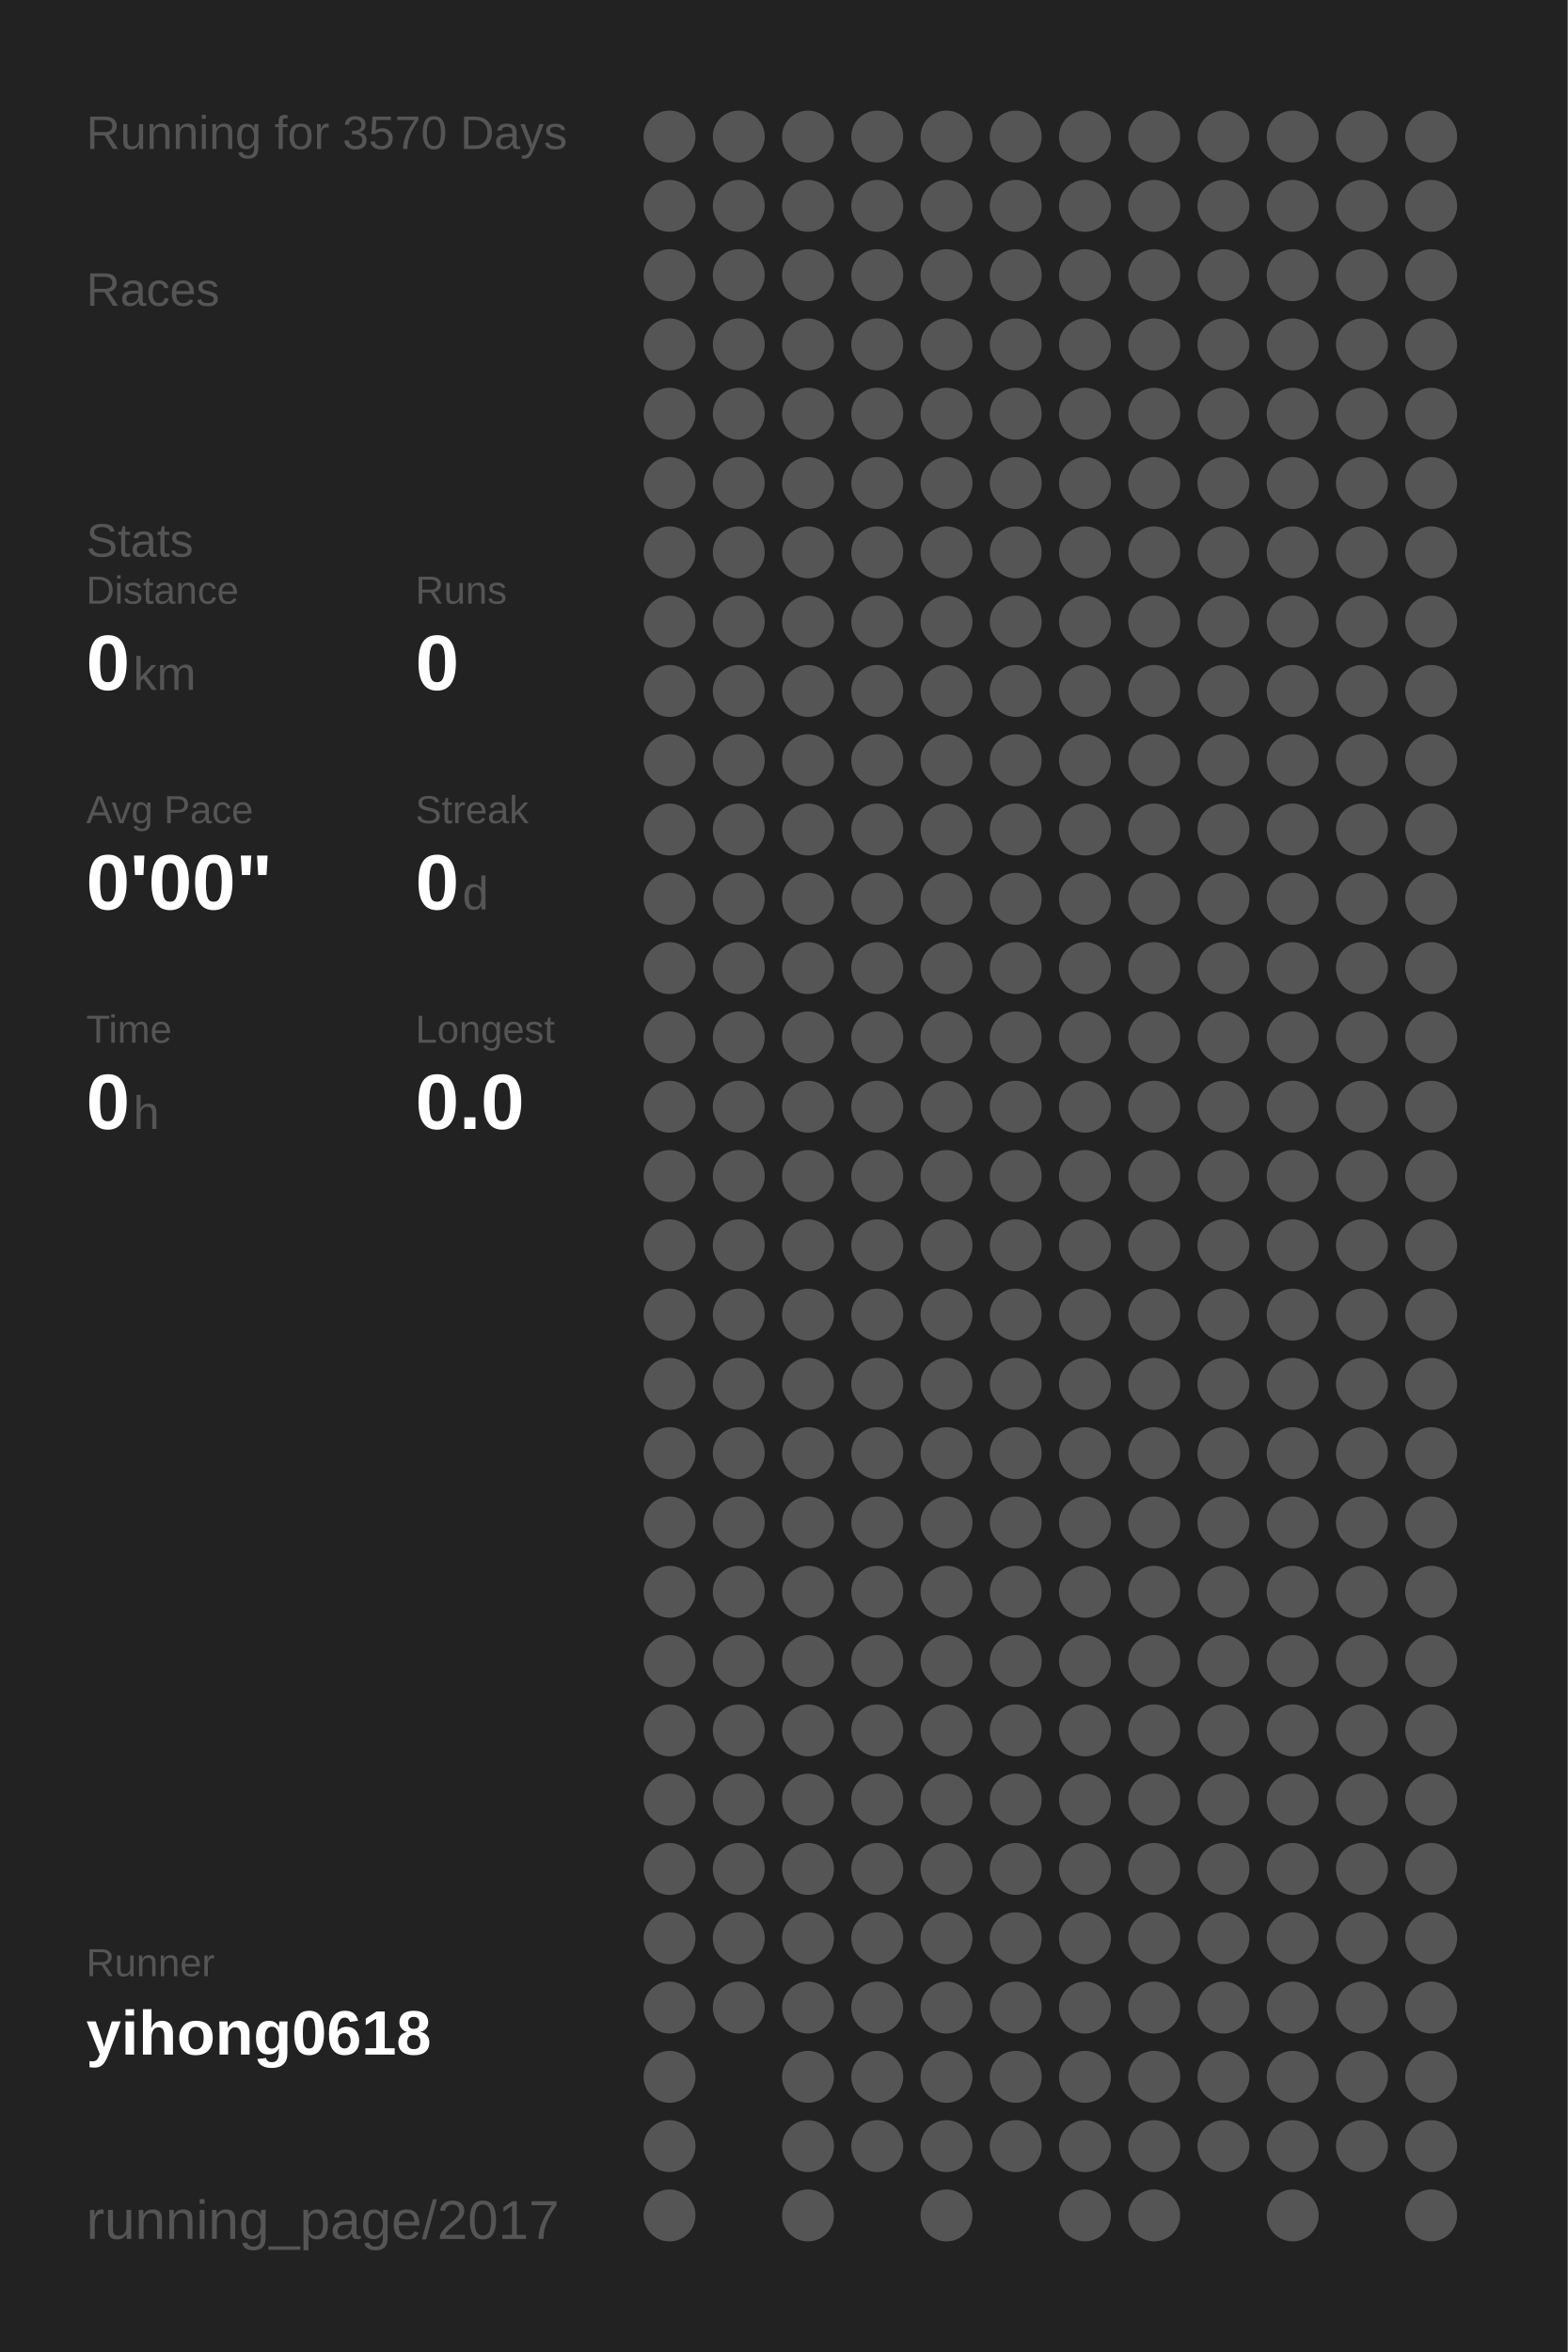
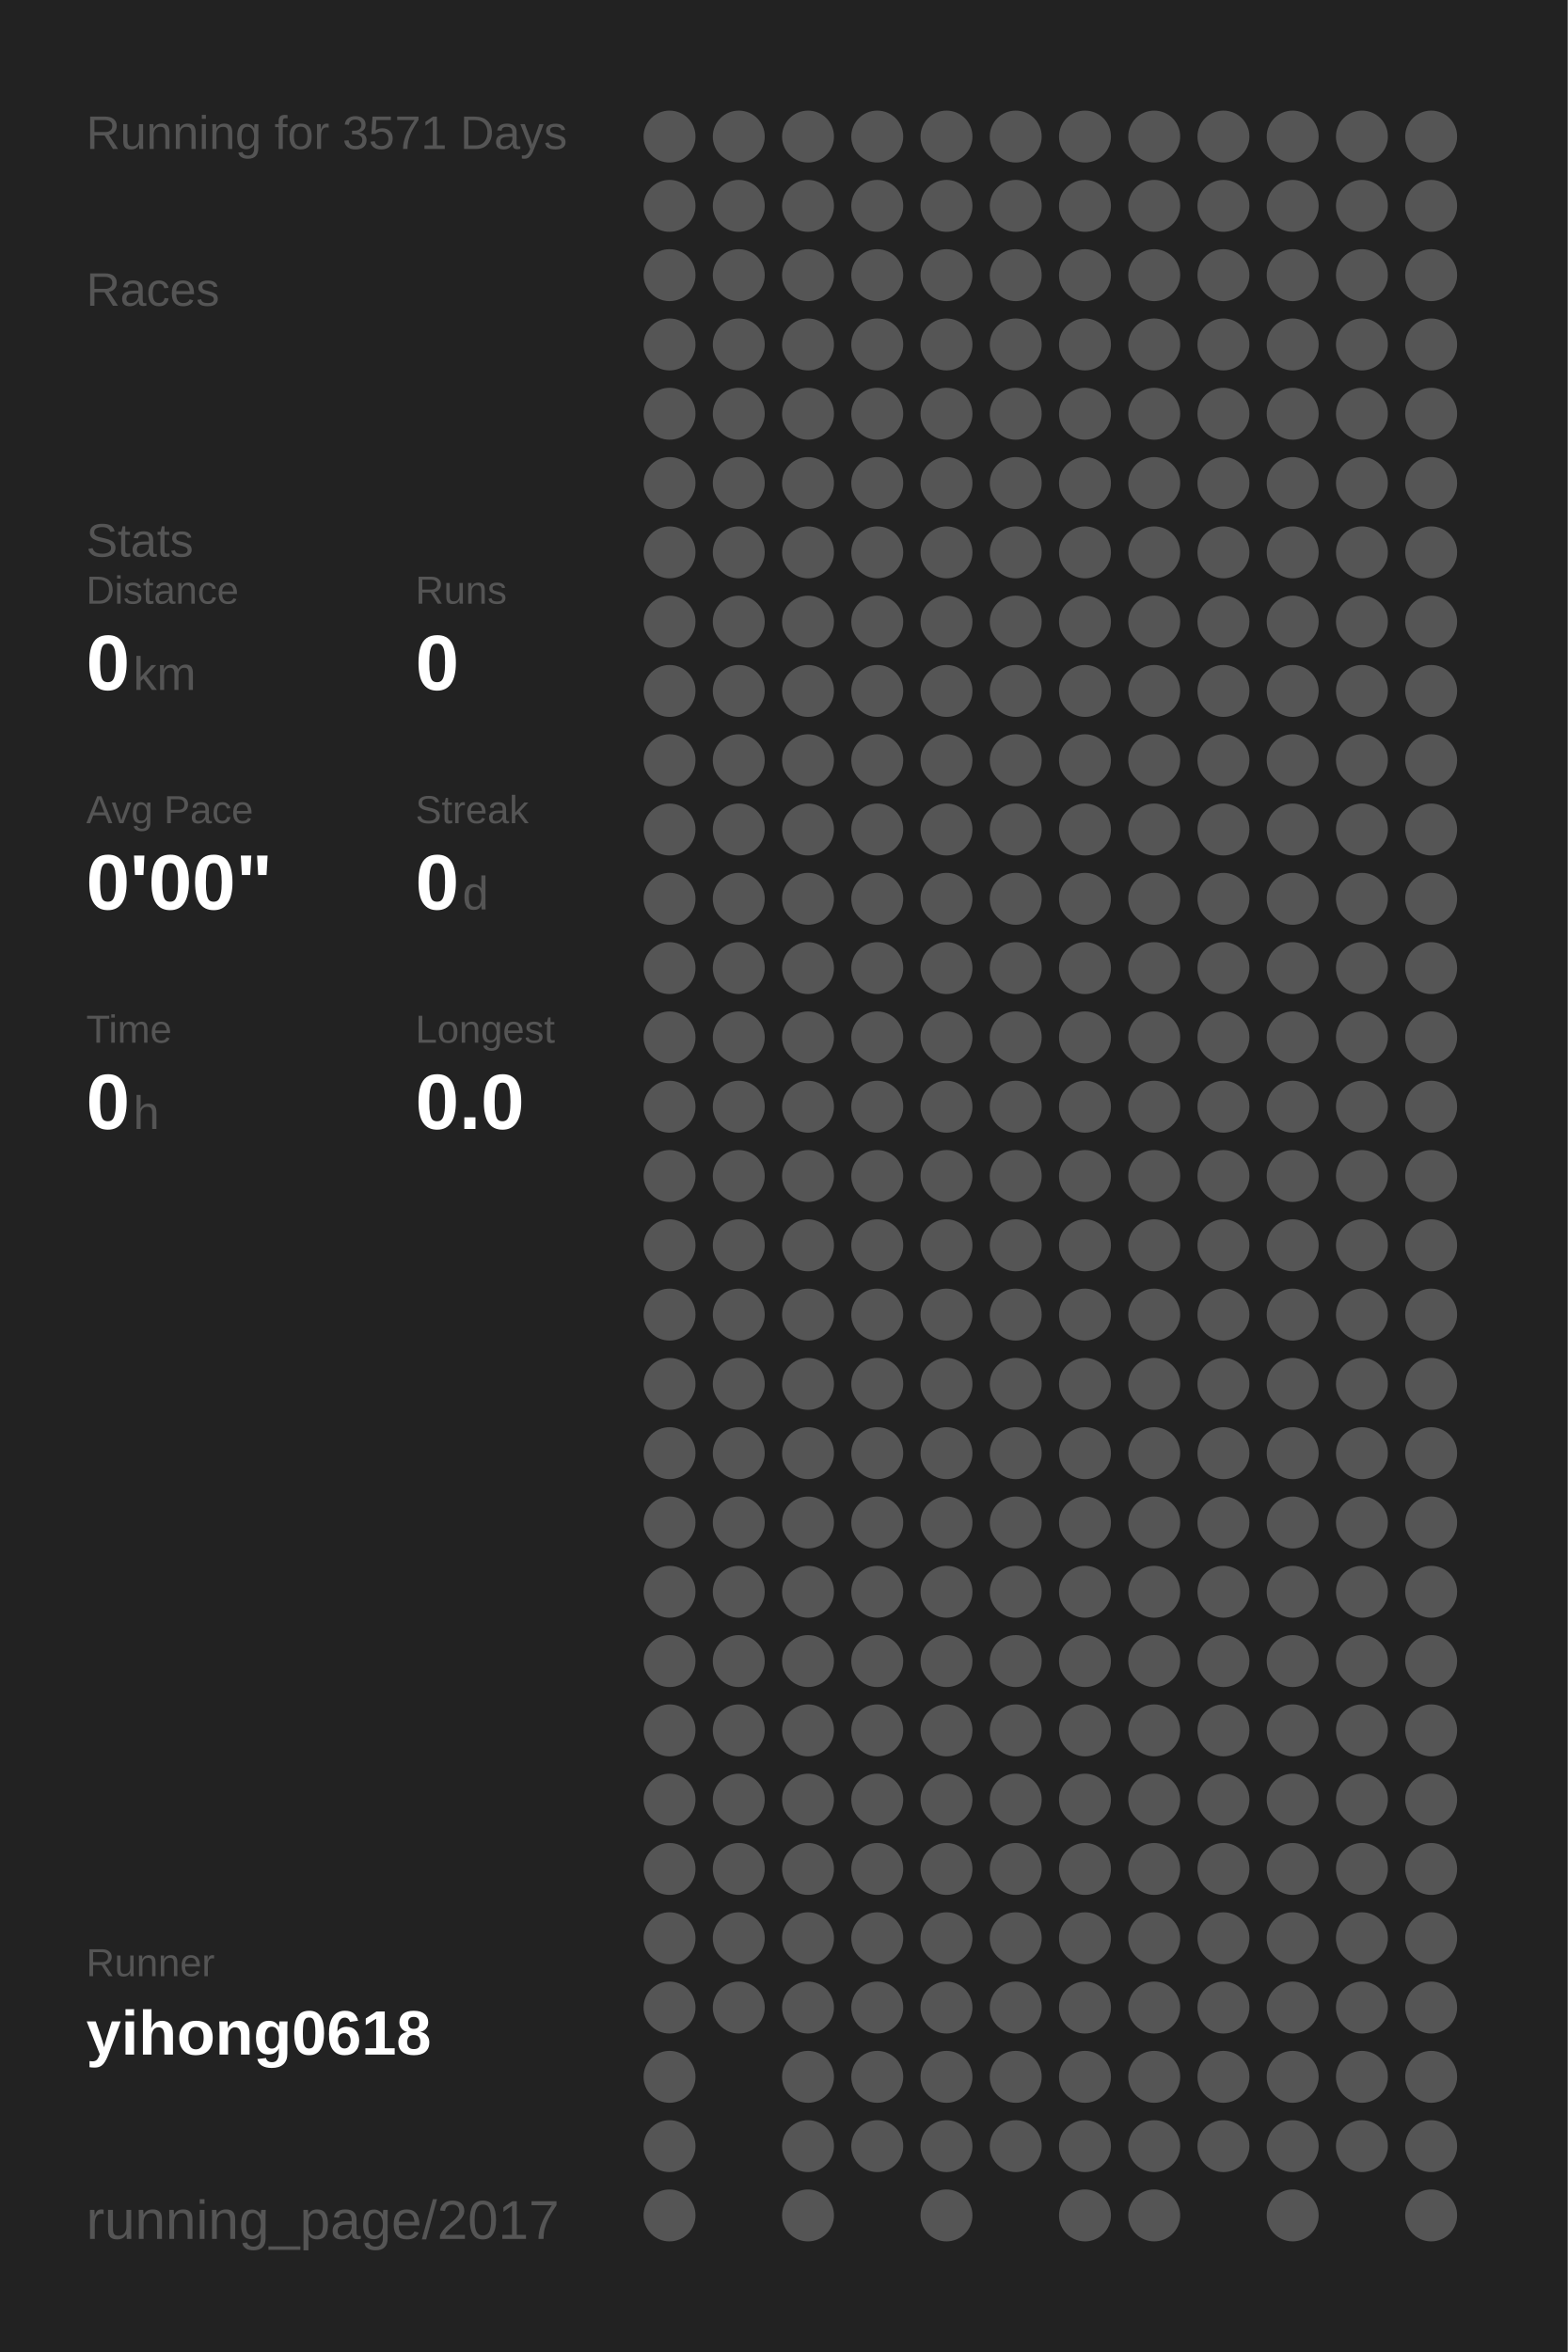
<svg xmlns="http://www.w3.org/2000/svg" baseProfile="full" height="300mm" version="1.1" viewBox="0,0,200,300" width="200mm">
  <defs />
  <rect fill="#222222" height="300" width="200" x="0" y="0" />
-   <text fill="#555555" style="font-size:6px; font-family:Arial;" x="11" y="19">Running for 3570 Days</text>
+   <text fill="#555555" style="font-size:6px; font-family:Arial;" x="11" y="19">Running for 3571 Days</text>
  <text fill="#555555" style="font-size:6px; font-family:Arial;" x="11" y="39">Races</text>
  <text fill="#555555" style="font-size:6px; font-family:Arial;" x="11" y="71">Stats</text>
  <text fill="#555555" style="font-size:5px; font-family:Arial;" x="11" y="77">Distance</text>
  <text fill="#FFFFFF" style="font-size:10px; font-family:Arial; font-weight:bold;" x="11" y="88">0</text>
  <text fill="#555555" style="font-size:6px; font-family:Arial;" x="17" y="88">km</text>
  <text fill="#555555" style="font-size:5px; font-family:Arial;" x="53" y="77">Runs</text>
  <text fill="#FFFFFF" style="font-size:10px; font-family:Arial; font-weight:bold;" x="53" y="88">0</text>
  <text fill="#555555" style="font-size:5px; font-family:Arial;" x="11" y="105">Avg Pace</text>
  <text fill="#FFFFFF" style="font-size:10px; font-family:Arial; font-weight:bold;" x="11" y="116">0'00"</text>
  <text fill="#555555" style="font-size:5px; font-family:Arial;" x="53" y="105">Streak</text>
  <text fill="#FFFFFF" style="font-size:10px; font-family:Arial; font-weight:bold;" x="53" y="116">0</text>
  <text fill="#555555" style="font-size:6px; font-family:Arial;" x="59" y="116">d</text>
  <text fill="#555555" style="font-size:5px; font-family:Arial;" x="11" y="133">Time</text>
  <text fill="#FFFFFF" style="font-size:10px; font-family:Arial; font-weight:bold;" x="11" y="144">0</text>
  <text fill="#555555" style="font-size:6px; font-family:Arial;" x="17" y="144">h</text>
  <text fill="#555555" style="font-size:5px; font-family:Arial;" x="53" y="133">Longest</text>
  <text fill="#FFFFFF" style="font-size:10px; font-family:Arial; font-weight:bold;" x="53" y="144">0.0</text>
  <text fill="#555555" style="font-size:5px; font-family:Arial;" x="11" y="252.065">Runner</text>
  <text fill="#FFFFFF" style="font-size:8px; font-family:Arial; font-weight:bold;" x="11" y="262.065">yihong0618</text>
  <text fill="#555555" style="font-size:7px; font-family:Arial;" x="11" y="285.581">running_page/2017</text>
  <circle cx="85.417" cy="17.419" fill="#555555" r="3.312" />
  <circle cx="85.417" cy="26.258" fill="#555555" r="3.312" />
  <circle cx="85.417" cy="35.097" fill="#555555" r="3.312" />
  <circle cx="85.417" cy="43.935" fill="#555555" r="3.312" />
  <circle cx="85.417" cy="52.774" fill="#555555" r="3.312" />
  <circle cx="85.417" cy="61.613" fill="#555555" r="3.312" />
  <circle cx="85.417" cy="70.452" fill="#555555" r="3.312" />
  <circle cx="85.417" cy="79.29" fill="#555555" r="3.312" />
  <circle cx="85.417" cy="88.129" fill="#555555" r="3.312" />
  <circle cx="85.417" cy="96.968" fill="#555555" r="3.312" />
  <circle cx="85.417" cy="105.806" fill="#555555" r="3.312" />
  <circle cx="85.417" cy="114.645" fill="#555555" r="3.312" />
  <circle cx="85.417" cy="123.484" fill="#555555" r="3.312" />
  <circle cx="85.417" cy="132.323" fill="#555555" r="3.312" />
  <circle cx="85.417" cy="141.161" fill="#555555" r="3.312" />
  <circle cx="85.417" cy="150" fill="#555555" r="3.312" />
  <circle cx="85.417" cy="158.839" fill="#555555" r="3.312" />
  <circle cx="85.417" cy="167.677" fill="#555555" r="3.312" />
  <circle cx="85.417" cy="176.516" fill="#555555" r="3.312" />
  <circle cx="85.417" cy="185.355" fill="#555555" r="3.312" />
  <circle cx="85.417" cy="194.194" fill="#555555" r="3.312" />
  <circle cx="85.417" cy="203.032" fill="#555555" r="3.312" />
  <circle cx="85.417" cy="211.871" fill="#555555" r="3.312" />
  <circle cx="85.417" cy="220.71" fill="#555555" r="3.312" />
  <circle cx="85.417" cy="229.548" fill="#555555" r="3.312" />
  <circle cx="85.417" cy="238.387" fill="#555555" r="3.312" />
  <circle cx="85.417" cy="247.226" fill="#555555" r="3.312" />
  <circle cx="85.417" cy="256.065" fill="#555555" r="3.312" />
  <circle cx="85.417" cy="264.903" fill="#555555" r="3.312" />
  <circle cx="85.417" cy="273.742" fill="#555555" r="3.312" />
  <circle cx="85.417" cy="282.581" fill="#555555" r="3.312" />
  <circle cx="94.25" cy="17.419" fill="#555555" r="3.312" />
  <circle cx="94.25" cy="26.258" fill="#555555" r="3.312" />
  <circle cx="94.25" cy="35.097" fill="#555555" r="3.312" />
  <circle cx="94.25" cy="43.935" fill="#555555" r="3.312" />
  <circle cx="94.25" cy="52.774" fill="#555555" r="3.312" />
  <circle cx="94.25" cy="61.613" fill="#555555" r="3.312" />
  <circle cx="94.25" cy="70.452" fill="#555555" r="3.312" />
  <circle cx="94.25" cy="79.29" fill="#555555" r="3.312" />
  <circle cx="94.25" cy="88.129" fill="#555555" r="3.312" />
  <circle cx="94.25" cy="96.968" fill="#555555" r="3.312" />
  <circle cx="94.25" cy="105.806" fill="#555555" r="3.312" />
  <circle cx="94.25" cy="114.645" fill="#555555" r="3.312" />
  <circle cx="94.25" cy="123.484" fill="#555555" r="3.312" />
  <circle cx="94.25" cy="132.323" fill="#555555" r="3.312" />
  <circle cx="94.25" cy="141.161" fill="#555555" r="3.312" />
  <circle cx="94.25" cy="150" fill="#555555" r="3.312" />
  <circle cx="94.25" cy="158.839" fill="#555555" r="3.312" />
  <circle cx="94.25" cy="167.677" fill="#555555" r="3.312" />
  <circle cx="94.25" cy="176.516" fill="#555555" r="3.312" />
  <circle cx="94.25" cy="185.355" fill="#555555" r="3.312" />
  <circle cx="94.25" cy="194.194" fill="#555555" r="3.312" />
  <circle cx="94.25" cy="203.032" fill="#555555" r="3.312" />
  <circle cx="94.25" cy="211.871" fill="#555555" r="3.312" />
  <circle cx="94.25" cy="220.71" fill="#555555" r="3.312" />
  <circle cx="94.25" cy="229.548" fill="#555555" r="3.312" />
  <circle cx="94.25" cy="238.387" fill="#555555" r="3.312" />
  <circle cx="94.25" cy="247.226" fill="#555555" r="3.312" />
  <circle cx="94.25" cy="256.065" fill="#555555" r="3.312" />
  <circle cx="103.083" cy="17.419" fill="#555555" r="3.312" />
  <circle cx="103.083" cy="26.258" fill="#555555" r="3.312" />
  <circle cx="103.083" cy="35.097" fill="#555555" r="3.312" />
  <circle cx="103.083" cy="43.935" fill="#555555" r="3.312" />
  <circle cx="103.083" cy="52.774" fill="#555555" r="3.312" />
  <circle cx="103.083" cy="61.613" fill="#555555" r="3.312" />
  <circle cx="103.083" cy="70.452" fill="#555555" r="3.312" />
  <circle cx="103.083" cy="79.29" fill="#555555" r="3.312" />
  <circle cx="103.083" cy="88.129" fill="#555555" r="3.312" />
  <circle cx="103.083" cy="96.968" fill="#555555" r="3.312" />
  <circle cx="103.083" cy="105.806" fill="#555555" r="3.312" />
  <circle cx="103.083" cy="114.645" fill="#555555" r="3.312" />
  <circle cx="103.083" cy="123.484" fill="#555555" r="3.312" />
  <circle cx="103.083" cy="132.323" fill="#555555" r="3.312" />
  <circle cx="103.083" cy="141.161" fill="#555555" r="3.312" />
  <circle cx="103.083" cy="150" fill="#555555" r="3.312" />
  <circle cx="103.083" cy="158.839" fill="#555555" r="3.312" />
  <circle cx="103.083" cy="167.677" fill="#555555" r="3.312" />
  <circle cx="103.083" cy="176.516" fill="#555555" r="3.312" />
  <circle cx="103.083" cy="185.355" fill="#555555" r="3.312" />
  <circle cx="103.083" cy="194.194" fill="#555555" r="3.312" />
  <circle cx="103.083" cy="203.032" fill="#555555" r="3.312" />
  <circle cx="103.083" cy="211.871" fill="#555555" r="3.312" />
  <circle cx="103.083" cy="220.71" fill="#555555" r="3.312" />
  <circle cx="103.083" cy="229.548" fill="#555555" r="3.312" />
  <circle cx="103.083" cy="238.387" fill="#555555" r="3.312" />
  <circle cx="103.083" cy="247.226" fill="#555555" r="3.312" />
  <circle cx="103.083" cy="256.065" fill="#555555" r="3.312" />
  <circle cx="103.083" cy="264.903" fill="#555555" r="3.312" />
  <circle cx="103.083" cy="273.742" fill="#555555" r="3.312" />
  <circle cx="103.083" cy="282.581" fill="#555555" r="3.312" />
  <circle cx="111.917" cy="17.419" fill="#555555" r="3.312" />
  <circle cx="111.917" cy="26.258" fill="#555555" r="3.312" />
  <circle cx="111.917" cy="35.097" fill="#555555" r="3.312" />
  <circle cx="111.917" cy="43.935" fill="#555555" r="3.312" />
  <circle cx="111.917" cy="52.774" fill="#555555" r="3.312" />
  <circle cx="111.917" cy="61.613" fill="#555555" r="3.312" />
  <circle cx="111.917" cy="70.452" fill="#555555" r="3.312" />
  <circle cx="111.917" cy="79.29" fill="#555555" r="3.312" />
  <circle cx="111.917" cy="88.129" fill="#555555" r="3.312" />
  <circle cx="111.917" cy="96.968" fill="#555555" r="3.312" />
  <circle cx="111.917" cy="105.806" fill="#555555" r="3.312" />
  <circle cx="111.917" cy="114.645" fill="#555555" r="3.312" />
  <circle cx="111.917" cy="123.484" fill="#555555" r="3.312" />
  <circle cx="111.917" cy="132.323" fill="#555555" r="3.312" />
  <circle cx="111.917" cy="141.161" fill="#555555" r="3.312" />
  <circle cx="111.917" cy="150" fill="#555555" r="3.312" />
  <circle cx="111.917" cy="158.839" fill="#555555" r="3.312" />
  <circle cx="111.917" cy="167.677" fill="#555555" r="3.312" />
  <circle cx="111.917" cy="176.516" fill="#555555" r="3.312" />
  <circle cx="111.917" cy="185.355" fill="#555555" r="3.312" />
  <circle cx="111.917" cy="194.194" fill="#555555" r="3.312" />
  <circle cx="111.917" cy="203.032" fill="#555555" r="3.312" />
  <circle cx="111.917" cy="211.871" fill="#555555" r="3.312" />
  <circle cx="111.917" cy="220.71" fill="#555555" r="3.312" />
  <circle cx="111.917" cy="229.548" fill="#555555" r="3.312" />
  <circle cx="111.917" cy="238.387" fill="#555555" r="3.312" />
  <circle cx="111.917" cy="247.226" fill="#555555" r="3.312" />
  <circle cx="111.917" cy="256.065" fill="#555555" r="3.312" />
  <circle cx="111.917" cy="264.903" fill="#555555" r="3.312" />
  <circle cx="111.917" cy="273.742" fill="#555555" r="3.312" />
  <circle cx="120.75" cy="17.419" fill="#555555" r="3.312" />
  <circle cx="120.75" cy="26.258" fill="#555555" r="3.312" />
  <circle cx="120.75" cy="35.097" fill="#555555" r="3.312" />
  <circle cx="120.75" cy="43.935" fill="#555555" r="3.312" />
  <circle cx="120.75" cy="52.774" fill="#555555" r="3.312" />
  <circle cx="120.75" cy="61.613" fill="#555555" r="3.312" />
  <circle cx="120.75" cy="70.452" fill="#555555" r="3.312" />
  <circle cx="120.75" cy="79.29" fill="#555555" r="3.312" />
  <circle cx="120.75" cy="88.129" fill="#555555" r="3.312" />
  <circle cx="120.75" cy="96.968" fill="#555555" r="3.312" />
  <circle cx="120.75" cy="105.806" fill="#555555" r="3.312" />
  <circle cx="120.75" cy="114.645" fill="#555555" r="3.312" />
  <circle cx="120.75" cy="123.484" fill="#555555" r="3.312" />
  <circle cx="120.75" cy="132.323" fill="#555555" r="3.312" />
  <circle cx="120.75" cy="141.161" fill="#555555" r="3.312" />
  <circle cx="120.75" cy="150" fill="#555555" r="3.312" />
  <circle cx="120.75" cy="158.839" fill="#555555" r="3.312" />
  <circle cx="120.75" cy="167.677" fill="#555555" r="3.312" />
  <circle cx="120.75" cy="176.516" fill="#555555" r="3.312" />
  <circle cx="120.75" cy="185.355" fill="#555555" r="3.312" />
  <circle cx="120.75" cy="194.194" fill="#555555" r="3.312" />
  <circle cx="120.75" cy="203.032" fill="#555555" r="3.312" />
  <circle cx="120.75" cy="211.871" fill="#555555" r="3.312" />
  <circle cx="120.75" cy="220.71" fill="#555555" r="3.312" />
  <circle cx="120.75" cy="229.548" fill="#555555" r="3.312" />
  <circle cx="120.75" cy="238.387" fill="#555555" r="3.312" />
  <circle cx="120.75" cy="247.226" fill="#555555" r="3.312" />
  <circle cx="120.75" cy="256.065" fill="#555555" r="3.312" />
  <circle cx="120.75" cy="264.903" fill="#555555" r="3.312" />
  <circle cx="120.75" cy="273.742" fill="#555555" r="3.312" />
  <circle cx="120.75" cy="282.581" fill="#555555" r="3.312" />
  <circle cx="129.583" cy="17.419" fill="#555555" r="3.312" />
  <circle cx="129.583" cy="26.258" fill="#555555" r="3.312" />
  <circle cx="129.583" cy="35.097" fill="#555555" r="3.312" />
  <circle cx="129.583" cy="43.935" fill="#555555" r="3.312" />
  <circle cx="129.583" cy="52.774" fill="#555555" r="3.312" />
  <circle cx="129.583" cy="61.613" fill="#555555" r="3.312" />
  <circle cx="129.583" cy="70.452" fill="#555555" r="3.312" />
  <circle cx="129.583" cy="79.29" fill="#555555" r="3.312" />
  <circle cx="129.583" cy="88.129" fill="#555555" r="3.312" />
  <circle cx="129.583" cy="96.968" fill="#555555" r="3.312" />
  <circle cx="129.583" cy="105.806" fill="#555555" r="3.312" />
  <circle cx="129.583" cy="114.645" fill="#555555" r="3.312" />
  <circle cx="129.583" cy="123.484" fill="#555555" r="3.312" />
  <circle cx="129.583" cy="132.323" fill="#555555" r="3.312" />
  <circle cx="129.583" cy="141.161" fill="#555555" r="3.312" />
  <circle cx="129.583" cy="150" fill="#555555" r="3.312" />
  <circle cx="129.583" cy="158.839" fill="#555555" r="3.312" />
  <circle cx="129.583" cy="167.677" fill="#555555" r="3.312" />
  <circle cx="129.583" cy="176.516" fill="#555555" r="3.312" />
  <circle cx="129.583" cy="185.355" fill="#555555" r="3.312" />
  <circle cx="129.583" cy="194.194" fill="#555555" r="3.312" />
  <circle cx="129.583" cy="203.032" fill="#555555" r="3.312" />
  <circle cx="129.583" cy="211.871" fill="#555555" r="3.312" />
  <circle cx="129.583" cy="220.71" fill="#555555" r="3.312" />
  <circle cx="129.583" cy="229.548" fill="#555555" r="3.312" />
  <circle cx="129.583" cy="238.387" fill="#555555" r="3.312" />
  <circle cx="129.583" cy="247.226" fill="#555555" r="3.312" />
  <circle cx="129.583" cy="256.065" fill="#555555" r="3.312" />
  <circle cx="129.583" cy="264.903" fill="#555555" r="3.312" />
  <circle cx="129.583" cy="273.742" fill="#555555" r="3.312" />
  <circle cx="138.417" cy="17.419" fill="#555555" r="3.312" />
  <circle cx="138.417" cy="26.258" fill="#555555" r="3.312" />
  <circle cx="138.417" cy="35.097" fill="#555555" r="3.312" />
  <circle cx="138.417" cy="43.935" fill="#555555" r="3.312" />
  <circle cx="138.417" cy="52.774" fill="#555555" r="3.312" />
  <circle cx="138.417" cy="61.613" fill="#555555" r="3.312" />
  <circle cx="138.417" cy="70.452" fill="#555555" r="3.312" />
  <circle cx="138.417" cy="79.29" fill="#555555" r="3.312" />
  <circle cx="138.417" cy="88.129" fill="#555555" r="3.312" />
  <circle cx="138.417" cy="96.968" fill="#555555" r="3.312" />
  <circle cx="138.417" cy="105.806" fill="#555555" r="3.312" />
  <circle cx="138.417" cy="114.645" fill="#555555" r="3.312" />
  <circle cx="138.417" cy="123.484" fill="#555555" r="3.312" />
  <circle cx="138.417" cy="132.323" fill="#555555" r="3.312" />
  <circle cx="138.417" cy="141.161" fill="#555555" r="3.312" />
  <circle cx="138.417" cy="150" fill="#555555" r="3.312" />
  <circle cx="138.417" cy="158.839" fill="#555555" r="3.312" />
  <circle cx="138.417" cy="167.677" fill="#555555" r="3.312" />
  <circle cx="138.417" cy="176.516" fill="#555555" r="3.312" />
  <circle cx="138.417" cy="185.355" fill="#555555" r="3.312" />
  <circle cx="138.417" cy="194.194" fill="#555555" r="3.312" />
  <circle cx="138.417" cy="203.032" fill="#555555" r="3.312" />
  <circle cx="138.417" cy="211.871" fill="#555555" r="3.312" />
  <circle cx="138.417" cy="220.71" fill="#555555" r="3.312" />
  <circle cx="138.417" cy="229.548" fill="#555555" r="3.312" />
  <circle cx="138.417" cy="238.387" fill="#555555" r="3.312" />
  <circle cx="138.417" cy="247.226" fill="#555555" r="3.312" />
  <circle cx="138.417" cy="256.065" fill="#555555" r="3.312" />
  <circle cx="138.417" cy="264.903" fill="#555555" r="3.312" />
  <circle cx="138.417" cy="273.742" fill="#555555" r="3.312" />
  <circle cx="138.417" cy="282.581" fill="#555555" r="3.312" />
  <circle cx="147.25" cy="17.419" fill="#555555" r="3.312" />
  <circle cx="147.25" cy="26.258" fill="#555555" r="3.312" />
  <circle cx="147.25" cy="35.097" fill="#555555" r="3.312" />
  <circle cx="147.25" cy="43.935" fill="#555555" r="3.312" />
  <circle cx="147.25" cy="52.774" fill="#555555" r="3.312" />
  <circle cx="147.25" cy="61.613" fill="#555555" r="3.312" />
  <circle cx="147.25" cy="70.452" fill="#555555" r="3.312" />
  <circle cx="147.25" cy="79.29" fill="#555555" r="3.312" />
  <circle cx="147.25" cy="88.129" fill="#555555" r="3.312" />
  <circle cx="147.25" cy="96.968" fill="#555555" r="3.312" />
  <circle cx="147.25" cy="105.806" fill="#555555" r="3.312" />
  <circle cx="147.25" cy="114.645" fill="#555555" r="3.312" />
  <circle cx="147.25" cy="123.484" fill="#555555" r="3.312" />
  <circle cx="147.25" cy="132.323" fill="#555555" r="3.312" />
  <circle cx="147.25" cy="141.161" fill="#555555" r="3.312" />
  <circle cx="147.25" cy="150" fill="#555555" r="3.312" />
  <circle cx="147.25" cy="158.839" fill="#555555" r="3.312" />
  <circle cx="147.25" cy="167.677" fill="#555555" r="3.312" />
  <circle cx="147.25" cy="176.516" fill="#555555" r="3.312" />
  <circle cx="147.25" cy="185.355" fill="#555555" r="3.312" />
  <circle cx="147.25" cy="194.194" fill="#555555" r="3.312" />
  <circle cx="147.25" cy="203.032" fill="#555555" r="3.312" />
  <circle cx="147.25" cy="211.871" fill="#555555" r="3.312" />
  <circle cx="147.25" cy="220.71" fill="#555555" r="3.312" />
  <circle cx="147.25" cy="229.548" fill="#555555" r="3.312" />
  <circle cx="147.25" cy="238.387" fill="#555555" r="3.312" />
  <circle cx="147.25" cy="247.226" fill="#555555" r="3.312" />
  <circle cx="147.25" cy="256.065" fill="#555555" r="3.312" />
  <circle cx="147.25" cy="264.903" fill="#555555" r="3.312" />
  <circle cx="147.25" cy="273.742" fill="#555555" r="3.312" />
  <circle cx="147.25" cy="282.581" fill="#555555" r="3.312" />
  <circle cx="156.083" cy="17.419" fill="#555555" r="3.312" />
  <circle cx="156.083" cy="26.258" fill="#555555" r="3.312" />
  <circle cx="156.083" cy="35.097" fill="#555555" r="3.312" />
  <circle cx="156.083" cy="43.935" fill="#555555" r="3.312" />
  <circle cx="156.083" cy="52.774" fill="#555555" r="3.312" />
  <circle cx="156.083" cy="61.613" fill="#555555" r="3.312" />
  <circle cx="156.083" cy="70.452" fill="#555555" r="3.312" />
  <circle cx="156.083" cy="79.29" fill="#555555" r="3.312" />
  <circle cx="156.083" cy="88.129" fill="#555555" r="3.312" />
  <circle cx="156.083" cy="96.968" fill="#555555" r="3.312" />
  <circle cx="156.083" cy="105.806" fill="#555555" r="3.312" />
  <circle cx="156.083" cy="114.645" fill="#555555" r="3.312" />
  <circle cx="156.083" cy="123.484" fill="#555555" r="3.312" />
  <circle cx="156.083" cy="132.323" fill="#555555" r="3.312" />
  <circle cx="156.083" cy="141.161" fill="#555555" r="3.312" />
  <circle cx="156.083" cy="150" fill="#555555" r="3.312" />
  <circle cx="156.083" cy="158.839" fill="#555555" r="3.312" />
  <circle cx="156.083" cy="167.677" fill="#555555" r="3.312" />
  <circle cx="156.083" cy="176.516" fill="#555555" r="3.312" />
  <circle cx="156.083" cy="185.355" fill="#555555" r="3.312" />
  <circle cx="156.083" cy="194.194" fill="#555555" r="3.312" />
  <circle cx="156.083" cy="203.032" fill="#555555" r="3.312" />
  <circle cx="156.083" cy="211.871" fill="#555555" r="3.312" />
  <circle cx="156.083" cy="220.71" fill="#555555" r="3.312" />
  <circle cx="156.083" cy="229.548" fill="#555555" r="3.312" />
  <circle cx="156.083" cy="238.387" fill="#555555" r="3.312" />
  <circle cx="156.083" cy="247.226" fill="#555555" r="3.312" />
  <circle cx="156.083" cy="256.065" fill="#555555" r="3.312" />
  <circle cx="156.083" cy="264.903" fill="#555555" r="3.312" />
  <circle cx="156.083" cy="273.742" fill="#555555" r="3.312" />
  <circle cx="164.917" cy="17.419" fill="#555555" r="3.312" />
  <circle cx="164.917" cy="26.258" fill="#555555" r="3.312" />
  <circle cx="164.917" cy="35.097" fill="#555555" r="3.312" />
  <circle cx="164.917" cy="43.935" fill="#555555" r="3.312" />
  <circle cx="164.917" cy="52.774" fill="#555555" r="3.312" />
  <circle cx="164.917" cy="61.613" fill="#555555" r="3.312" />
  <circle cx="164.917" cy="70.452" fill="#555555" r="3.312" />
  <circle cx="164.917" cy="79.29" fill="#555555" r="3.312" />
  <circle cx="164.917" cy="88.129" fill="#555555" r="3.312" />
  <circle cx="164.917" cy="96.968" fill="#555555" r="3.312" />
  <circle cx="164.917" cy="105.806" fill="#555555" r="3.312" />
  <circle cx="164.917" cy="114.645" fill="#555555" r="3.312" />
  <circle cx="164.917" cy="123.484" fill="#555555" r="3.312" />
  <circle cx="164.917" cy="132.323" fill="#555555" r="3.312" />
  <circle cx="164.917" cy="141.161" fill="#555555" r="3.312" />
  <circle cx="164.917" cy="150" fill="#555555" r="3.312" />
  <circle cx="164.917" cy="158.839" fill="#555555" r="3.312" />
  <circle cx="164.917" cy="167.677" fill="#555555" r="3.312" />
  <circle cx="164.917" cy="176.516" fill="#555555" r="3.312" />
  <circle cx="164.917" cy="185.355" fill="#555555" r="3.312" />
  <circle cx="164.917" cy="194.194" fill="#555555" r="3.312" />
  <circle cx="164.917" cy="203.032" fill="#555555" r="3.312" />
  <circle cx="164.917" cy="211.871" fill="#555555" r="3.312" />
  <circle cx="164.917" cy="220.71" fill="#555555" r="3.312" />
  <circle cx="164.917" cy="229.548" fill="#555555" r="3.312" />
  <circle cx="164.917" cy="238.387" fill="#555555" r="3.312" />
  <circle cx="164.917" cy="247.226" fill="#555555" r="3.312" />
  <circle cx="164.917" cy="256.065" fill="#555555" r="3.312" />
  <circle cx="164.917" cy="264.903" fill="#555555" r="3.312" />
  <circle cx="164.917" cy="273.742" fill="#555555" r="3.312" />
  <circle cx="164.917" cy="282.581" fill="#555555" r="3.312" />
  <circle cx="173.75" cy="17.419" fill="#555555" r="3.312" />
  <circle cx="173.75" cy="26.258" fill="#555555" r="3.312" />
  <circle cx="173.75" cy="35.097" fill="#555555" r="3.312" />
  <circle cx="173.75" cy="43.935" fill="#555555" r="3.312" />
  <circle cx="173.75" cy="52.774" fill="#555555" r="3.312" />
  <circle cx="173.75" cy="61.613" fill="#555555" r="3.312" />
  <circle cx="173.75" cy="70.452" fill="#555555" r="3.312" />
  <circle cx="173.75" cy="79.29" fill="#555555" r="3.312" />
  <circle cx="173.75" cy="88.129" fill="#555555" r="3.312" />
  <circle cx="173.75" cy="96.968" fill="#555555" r="3.312" />
  <circle cx="173.75" cy="105.806" fill="#555555" r="3.312" />
  <circle cx="173.75" cy="114.645" fill="#555555" r="3.312" />
  <circle cx="173.75" cy="123.484" fill="#555555" r="3.312" />
  <circle cx="173.75" cy="132.323" fill="#555555" r="3.312" />
  <circle cx="173.75" cy="141.161" fill="#555555" r="3.312" />
  <circle cx="173.75" cy="150" fill="#555555" r="3.312" />
  <circle cx="173.75" cy="158.839" fill="#555555" r="3.312" />
  <circle cx="173.75" cy="167.677" fill="#555555" r="3.312" />
  <circle cx="173.75" cy="176.516" fill="#555555" r="3.312" />
  <circle cx="173.75" cy="185.355" fill="#555555" r="3.312" />
  <circle cx="173.75" cy="194.194" fill="#555555" r="3.312" />
  <circle cx="173.75" cy="203.032" fill="#555555" r="3.312" />
  <circle cx="173.75" cy="211.871" fill="#555555" r="3.312" />
  <circle cx="173.75" cy="220.71" fill="#555555" r="3.312" />
  <circle cx="173.75" cy="229.548" fill="#555555" r="3.312" />
  <circle cx="173.75" cy="238.387" fill="#555555" r="3.312" />
  <circle cx="173.75" cy="247.226" fill="#555555" r="3.312" />
  <circle cx="173.75" cy="256.065" fill="#555555" r="3.312" />
  <circle cx="173.75" cy="264.903" fill="#555555" r="3.312" />
  <circle cx="173.75" cy="273.742" fill="#555555" r="3.312" />
  <circle cx="182.583" cy="17.419" fill="#555555" r="3.312" />
  <circle cx="182.583" cy="26.258" fill="#555555" r="3.312" />
  <circle cx="182.583" cy="35.097" fill="#555555" r="3.312" />
  <circle cx="182.583" cy="43.935" fill="#555555" r="3.312" />
  <circle cx="182.583" cy="52.774" fill="#555555" r="3.312" />
  <circle cx="182.583" cy="61.613" fill="#555555" r="3.312" />
  <circle cx="182.583" cy="70.452" fill="#555555" r="3.312" />
  <circle cx="182.583" cy="79.29" fill="#555555" r="3.312" />
  <circle cx="182.583" cy="88.129" fill="#555555" r="3.312" />
  <circle cx="182.583" cy="96.968" fill="#555555" r="3.312" />
  <circle cx="182.583" cy="105.806" fill="#555555" r="3.312" />
  <circle cx="182.583" cy="114.645" fill="#555555" r="3.312" />
  <circle cx="182.583" cy="123.484" fill="#555555" r="3.312" />
  <circle cx="182.583" cy="132.323" fill="#555555" r="3.312" />
  <circle cx="182.583" cy="141.161" fill="#555555" r="3.312" />
  <circle cx="182.583" cy="150" fill="#555555" r="3.312" />
  <circle cx="182.583" cy="158.839" fill="#555555" r="3.312" />
  <circle cx="182.583" cy="167.677" fill="#555555" r="3.312" />
  <circle cx="182.583" cy="176.516" fill="#555555" r="3.312" />
  <circle cx="182.583" cy="185.355" fill="#555555" r="3.312" />
  <circle cx="182.583" cy="194.194" fill="#555555" r="3.312" />
  <circle cx="182.583" cy="203.032" fill="#555555" r="3.312" />
  <circle cx="182.583" cy="211.871" fill="#555555" r="3.312" />
  <circle cx="182.583" cy="220.71" fill="#555555" r="3.312" />
  <circle cx="182.583" cy="229.548" fill="#555555" r="3.312" />
  <circle cx="182.583" cy="238.387" fill="#555555" r="3.312" />
  <circle cx="182.583" cy="247.226" fill="#555555" r="3.312" />
  <circle cx="182.583" cy="256.065" fill="#555555" r="3.312" />
  <circle cx="182.583" cy="264.903" fill="#555555" r="3.312" />
  <circle cx="182.583" cy="273.742" fill="#555555" r="3.312" />
  <circle cx="182.583" cy="282.581" fill="#555555" r="3.312" />
</svg>
